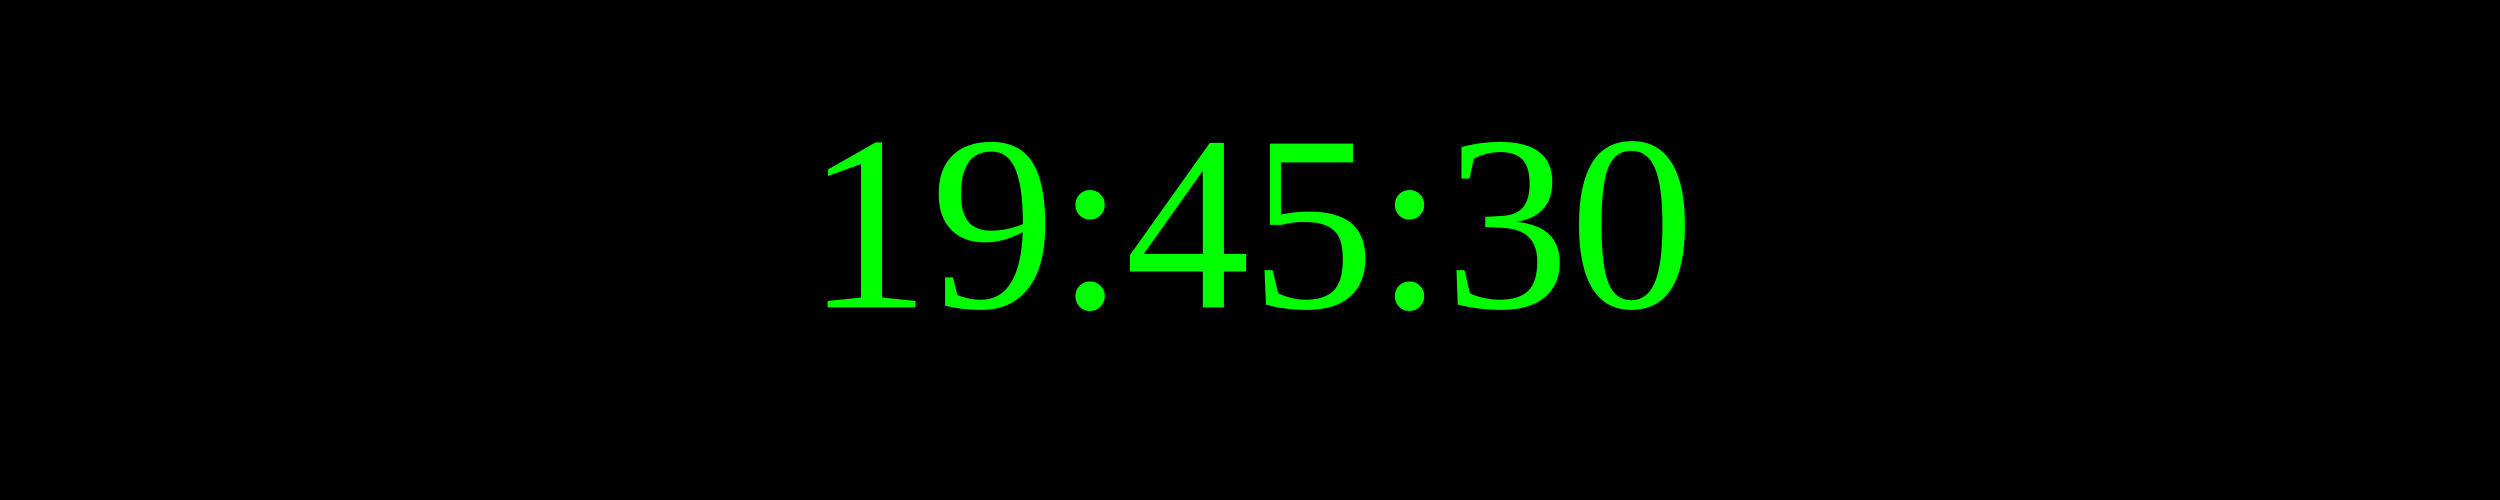
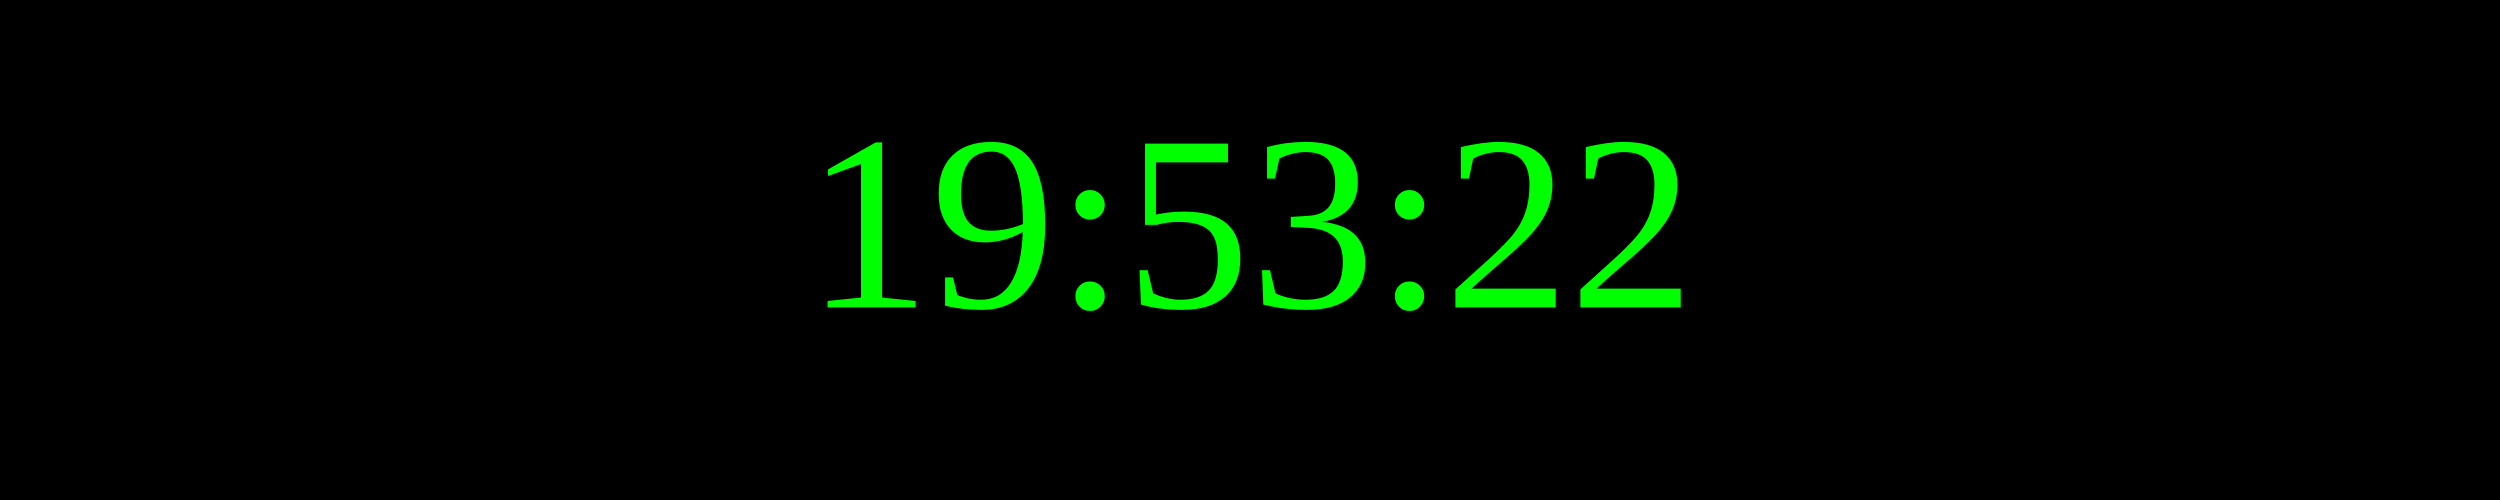
<svg xmlns="http://www.w3.org/2000/svg" width="250" height="50">
  <rect width="100%" height="100%" fill="black" />
  <text x="50%" y="50%" font-size="25" fill="lime" text-anchor="middle" dominant-baseline="middle">
- 19:45:30
+ 19:53:22
</text>
</svg>
